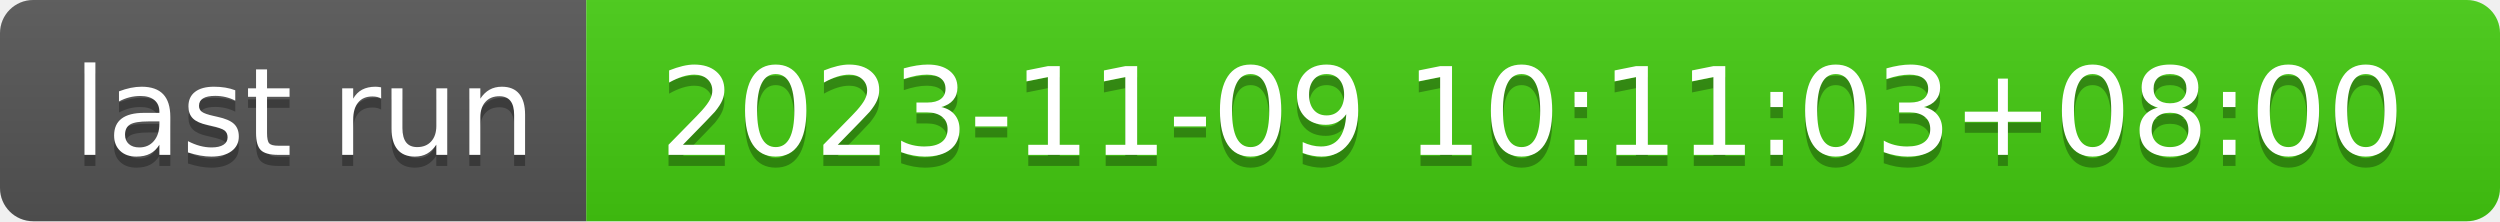
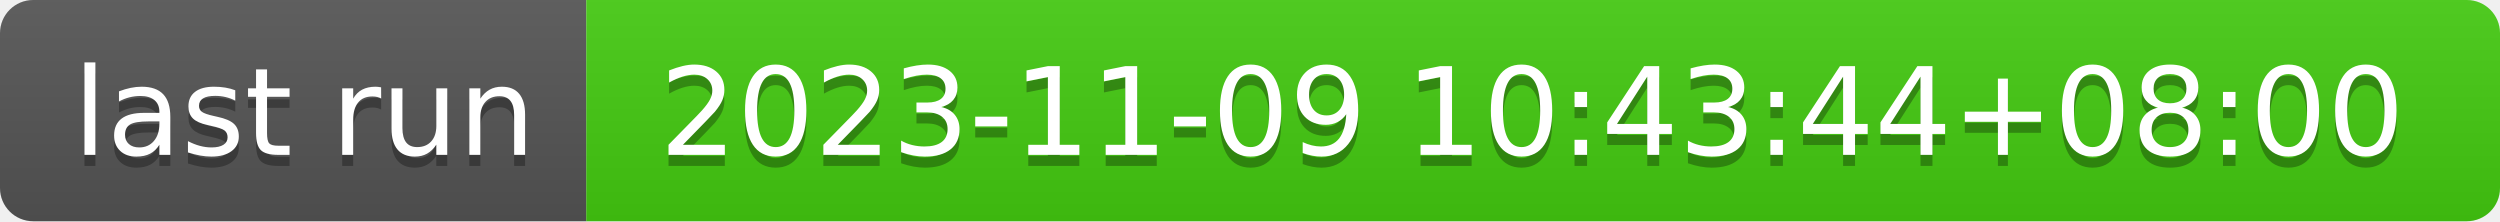
- <svg xmlns="http://www.w3.org/2000/svg" width="226" height="20" role="img" aria-label="last run: 2023-11-09 10:11:03+08:00">
+ <svg xmlns="http://www.w3.org/2000/svg" width="226" height="20" role="img" aria-label="last run: 2023-11-09 10:43:44+08:00">
  <linearGradient id="s" x2="0" y2="100%">
    <stop offset="0" stop-color="#bbb" stop-opacity=".1" />
    <stop offset="1" stop-opacity=".1" />
  </linearGradient>
  <clipPath id="r">
    <rect width="226" height="20" rx="3" fill="#fff" />
  </clipPath>
  <g clip-path="url(#r)">
    <rect width="53" height="20" fill="#555" />
    <rect x="53" width="173" height="20" fill="#4c1" />
    <rect width="226" height="20" fill="url(#s)" />
  </g>
  <g fill="#fff" text-anchor="middle" font-family="Verdana,Geneva,DejaVu Sans,sans-serif" text-rendering="geometricPrecision" font-size="110">
    <text aria-hidden="true" x="275" y="150" fill="#010101" fill-opacity=".3" transform="scale(.1)" textLength="430">last run</text>
    <text x="275" y="140" transform="scale(.1)" fill="#fff" textLength="430">last run</text>
-     <text aria-hidden="true" x="1385" y="150" fill="#010101" fill-opacity=".3" transform="scale(.1)" textLength="1630">2023-11-09 10:11:03+08:00</text>
-     <text x="1385" y="140" transform="scale(.1)" fill="#fff" textLength="1630">2023-11-09 10:11:03+08:00</text>
+     <text aria-hidden="true" x="1385" y="150" fill="#010101" fill-opacity=".3" transform="scale(.1)" textLength="1630">2023-11-09 10:43:44+08:00</text>
+     <text x="1385" y="140" transform="scale(.1)" fill="#fff" textLength="1630">2023-11-09 10:43:44+08:00</text>
  </g>
</svg>
